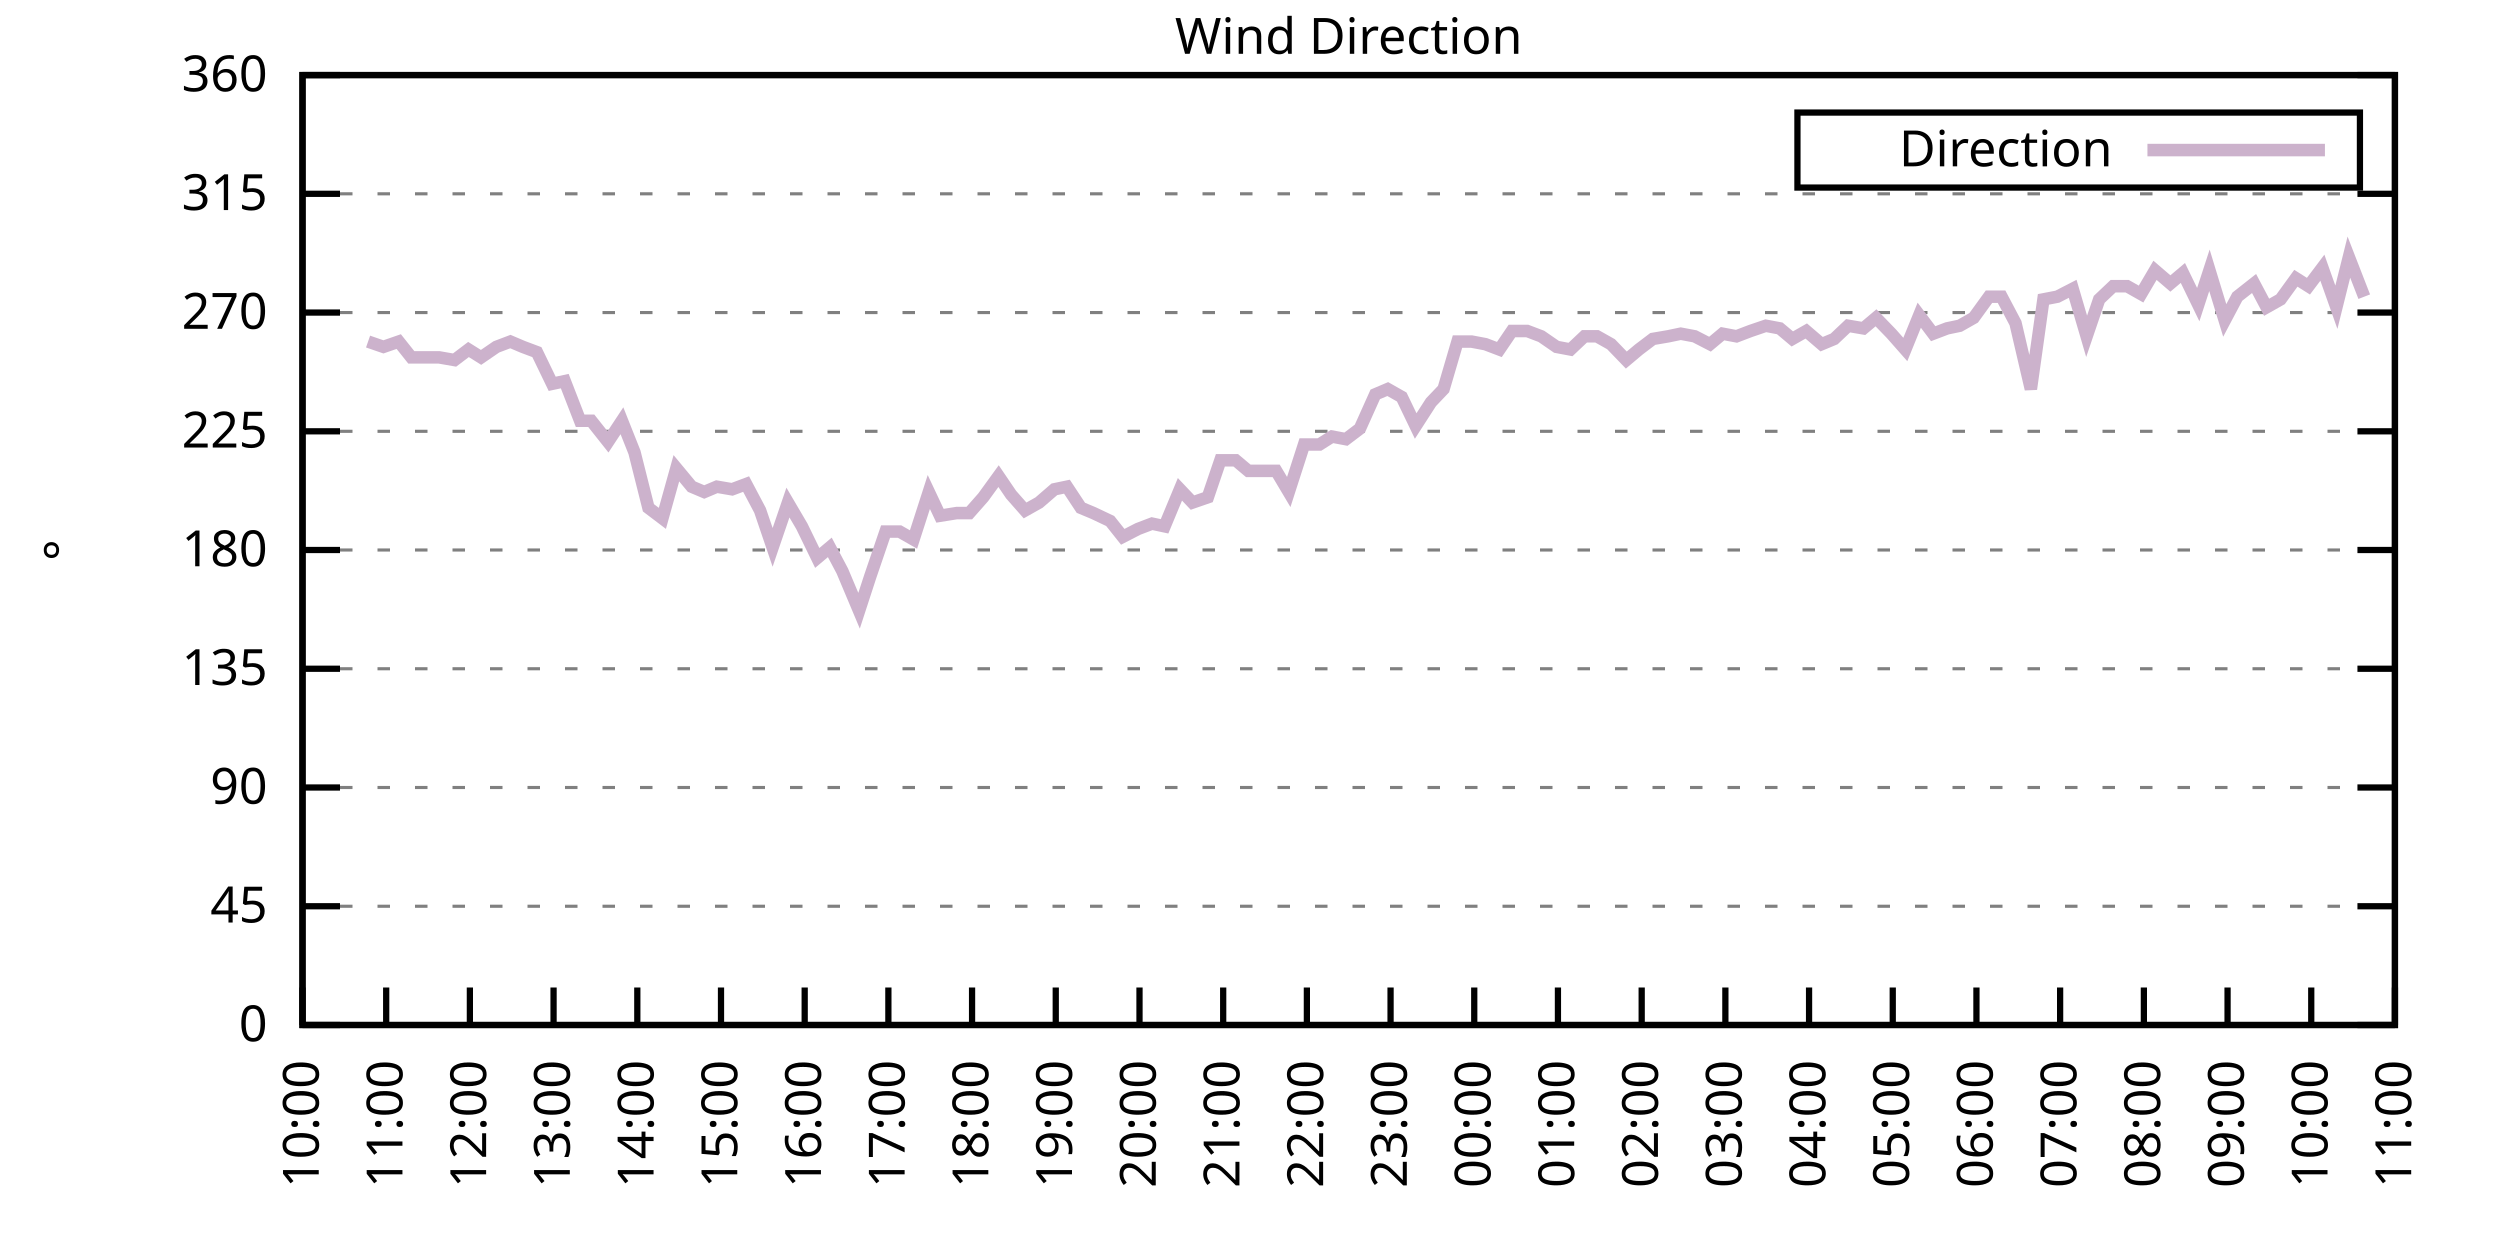
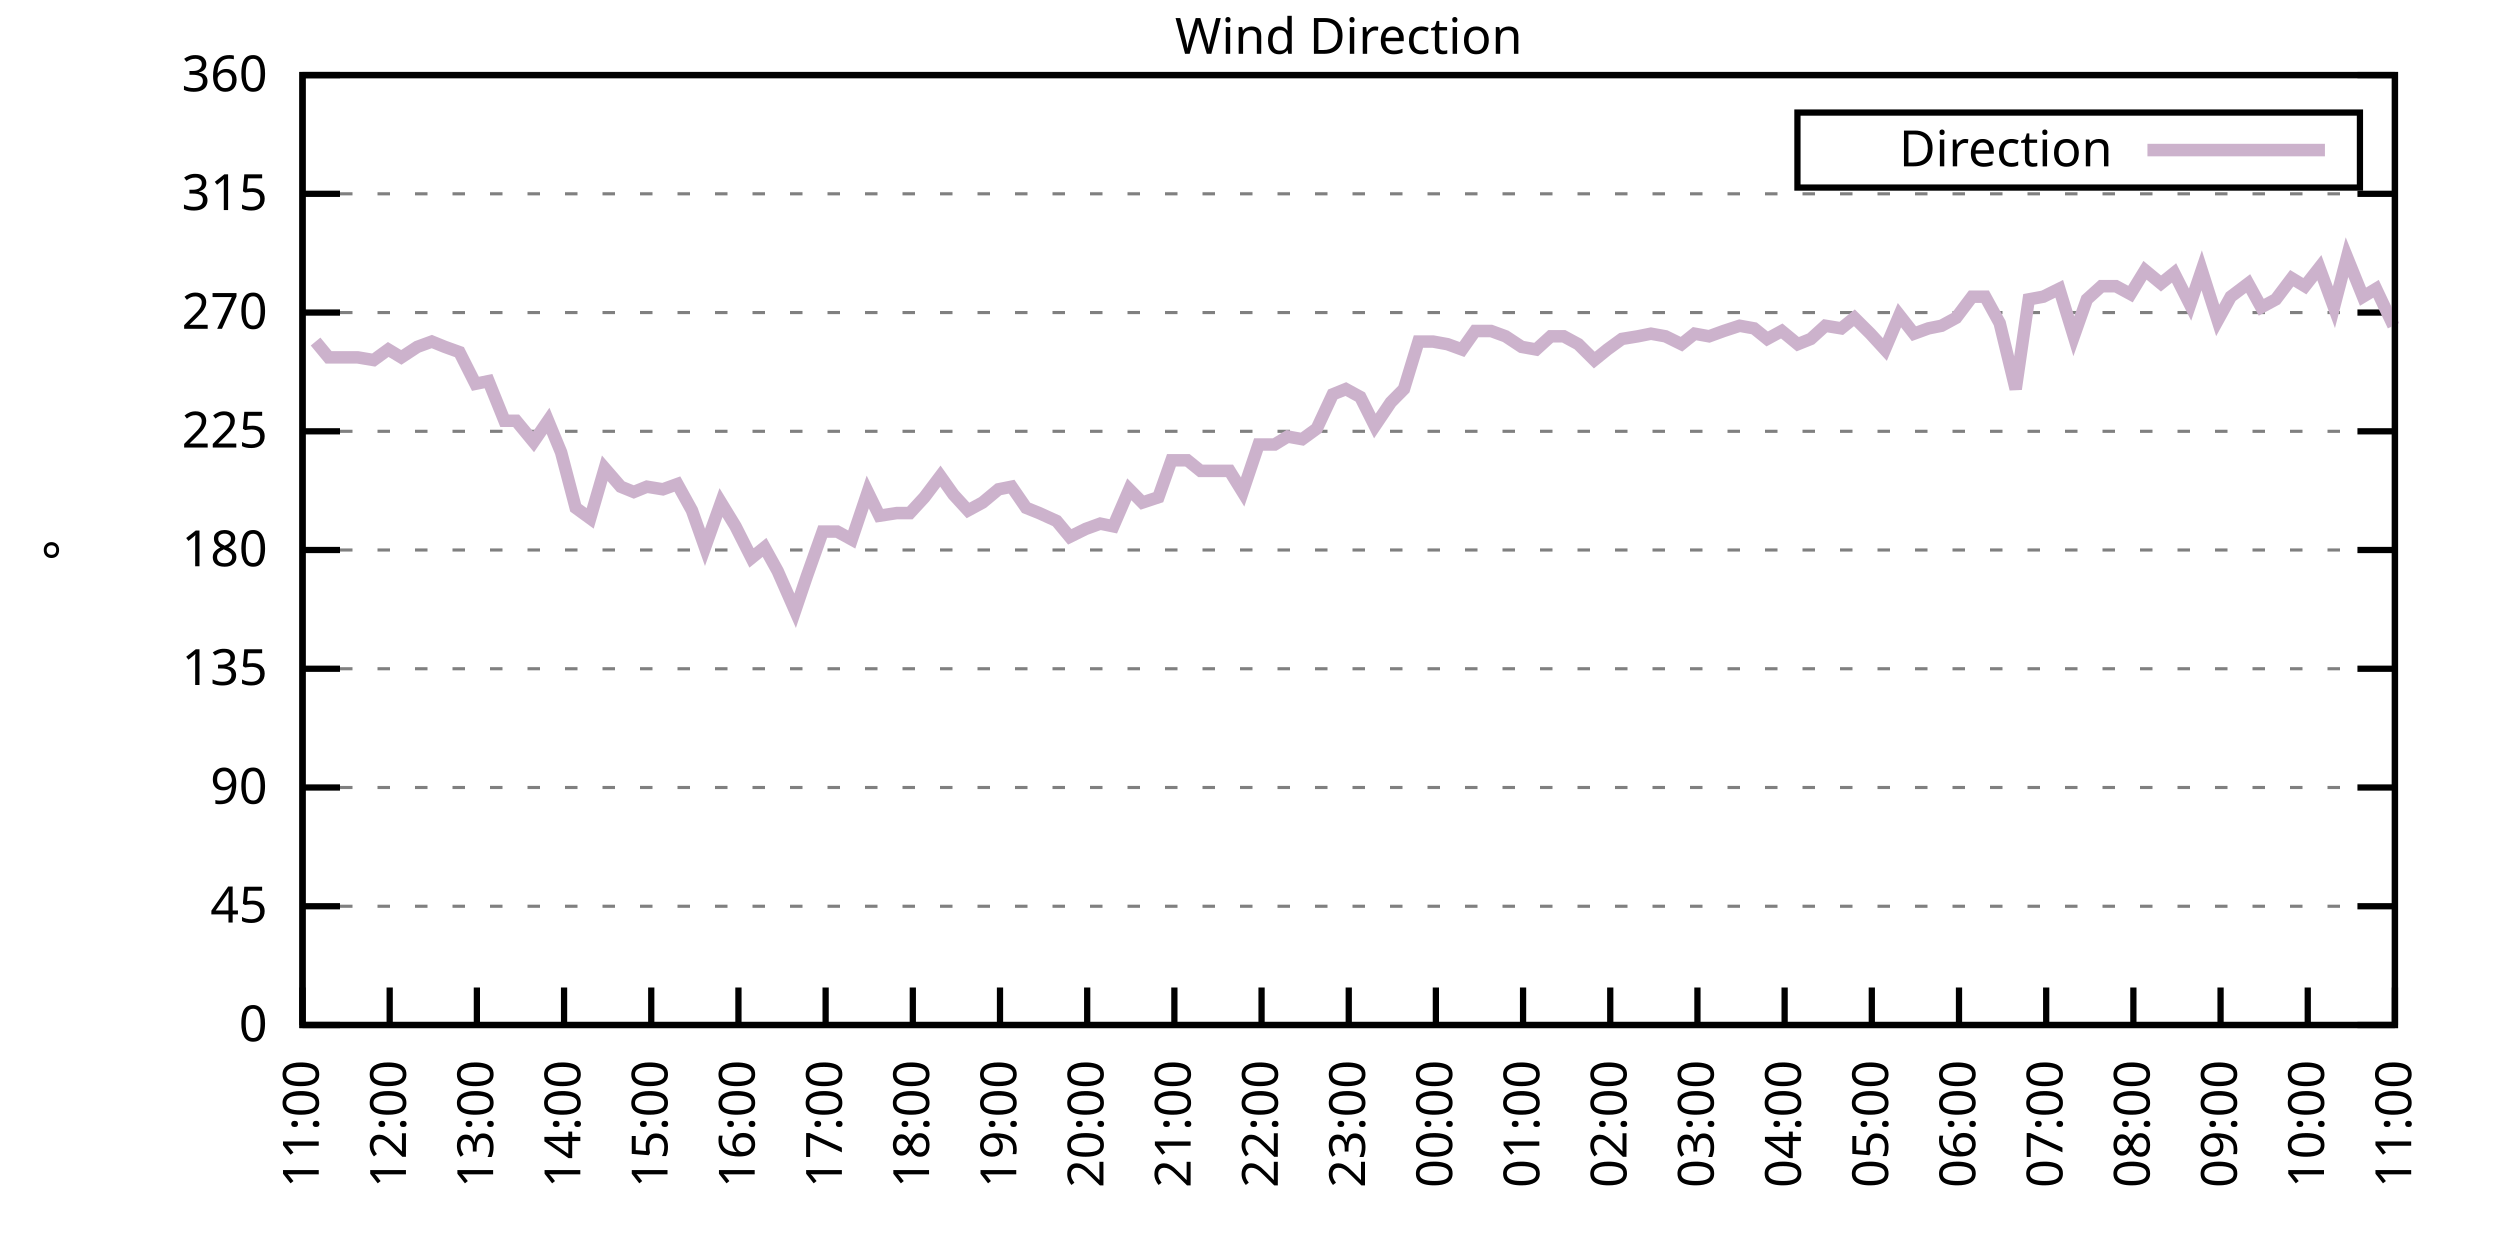
<svg xmlns="http://www.w3.org/2000/svg" xmlns:xlink="http://www.w3.org/1999/xlink" width="400" height="200" viewBox="0 0 400 200">
  <g id="gnuplot_canvas">
    <rect x="0" y="0" width="400" height="200" fill="none" />
    <defs>
      <circle id="gpDot" r="0.5" stroke-width="0.5" stroke="currentColor" />
      <path id="gpPt0" stroke-width="0.333" stroke="currentColor" d="M-1,0 h2 M0,-1 v2" />
      <path id="gpPt1" stroke-width="0.333" stroke="currentColor" d="M-1,-1 L1,1 M1,-1 L-1,1" />
      <path id="gpPt2" stroke-width="0.333" stroke="currentColor" d="M-1,0 L1,0 M0,-1 L0,1 M-1,-1 L1,1 M-1,1 L1,-1" />
      <rect id="gpPt3" stroke-width="0.333" stroke="currentColor" x="-1" y="-1" width="2" height="2" />
      <rect id="gpPt4" stroke-width="0.333" stroke="currentColor" fill="currentColor" x="-1" y="-1" width="2" height="2" />
      <circle id="gpPt5" stroke-width="0.333" stroke="currentColor" cx="0" cy="0" r="1" />
      <use xlink:href="#gpPt5" id="gpPt6" fill="currentColor" stroke="none" />
      <path id="gpPt7" stroke-width="0.333" stroke="currentColor" d="M0,-1.33 L-1.33,0.67 L1.33,0.67 z" />
      <use xlink:href="#gpPt7" id="gpPt8" fill="currentColor" stroke="none" />
      <use xlink:href="#gpPt7" id="gpPt9" stroke="currentColor" transform="rotate(180)" />
      <use xlink:href="#gpPt9" id="gpPt10" fill="currentColor" stroke="none" />
      <use xlink:href="#gpPt3" id="gpPt11" stroke="currentColor" transform="rotate(45)" />
      <use xlink:href="#gpPt11" id="gpPt12" fill="currentColor" stroke="none" />
      <path id="gpPt13" stroke-width="0.333" stroke="currentColor" d="M0,1.330 L1.265,0.411 L0.782,-1.067 L-0.782,-1.076 L-1.265,0.411 z" />
      <use xlink:href="#gpPt13" id="gpPt14" fill="currentColor" stroke="none" />
      <filter id="textbox" filterUnits="objectBoundingBox" x="0" y="0" height="1" width="1">
        <feFlood flood-color="white" flood-opacity="1" result="bgnd" />
        <feComposite in="SourceGraphic" in2="bgnd" operator="atop" />
      </filter>
      <filter id="greybox" filterUnits="objectBoundingBox" x="0" y="0" height="1" width="1">
        <feFlood flood-color="lightgrey" flood-opacity="1" result="grey" />
        <feComposite in="SourceGraphic" in2="grey" operator="atop" />
      </filter>
    </defs>
    <g fill="none" color="white" stroke="currentColor" stroke-width="1.00" stroke-linecap="butt" stroke-linejoin="miter">
</g>
    <g fill="none" color="black" stroke="currentColor" stroke-width="1.00" stroke-linecap="butt" stroke-linejoin="miter">
      <g stroke="none" shape-rendering="crispEdges">
        <polygon fill="rgb(255, 255, 255)" points="48.40,164.00 383.18,164.00 383.18,12.02 48.40,12.02 " />
      </g>
    </g>
    <g fill="none" color="black" stroke="currentColor" stroke-width="1.00" stroke-linecap="butt" stroke-linejoin="miter">
</g>
    <g fill="none" color="black" stroke="black" stroke-width="0.50" stroke-linecap="butt" stroke-linejoin="miter">
</g>
    <g fill="none" color="gray" stroke="currentColor" stroke-width="0.50" stroke-linecap="butt" stroke-linejoin="miter">
      <path stroke="gray" stroke-dasharray="2,4" class="gridline" d="M48.40,164.00 L383.19,164.00  " />
    </g>
    <g fill="none" color="gray" stroke="gray" stroke-width="1.00" stroke-linecap="butt" stroke-linejoin="miter">
</g>
    <g fill="none" color="black" stroke="currentColor" stroke-width="1.00" stroke-linecap="butt" stroke-linejoin="miter">
      <path stroke="black" d="M48.40,164.00 L54.40,164.00 M383.19,164.00 L377.19,164.00  " />
      <g transform="translate(42.80,166.60)" stroke="none" fill="black" font-family="Sans" font-size="8.00" text-anchor="end">
        <text>
          <tspan font-family="Sans"> 0</tspan>
        </text>
      </g>
    </g>
    <g fill="none" color="black" stroke="currentColor" stroke-width="1.00" stroke-linecap="butt" stroke-linejoin="miter">
</g>
    <g fill="none" color="black" stroke="black" stroke-width="0.50" stroke-linecap="butt" stroke-linejoin="miter">
</g>
    <g fill="none" color="gray" stroke="currentColor" stroke-width="0.50" stroke-linecap="butt" stroke-linejoin="miter">
      <path stroke="gray" stroke-dasharray="2,4" class="gridline" d="M48.40,145.00 L383.19,145.00  " />
    </g>
    <g fill="none" color="gray" stroke="gray" stroke-width="1.00" stroke-linecap="butt" stroke-linejoin="miter">
</g>
    <g fill="none" color="black" stroke="currentColor" stroke-width="1.00" stroke-linecap="butt" stroke-linejoin="miter">
      <path stroke="black" d="M48.40,145.00 L54.40,145.00 M383.19,145.00 L377.19,145.00  " />
      <g transform="translate(42.80,147.60)" stroke="none" fill="black" font-family="Sans" font-size="8.00" text-anchor="end">
        <text>
          <tspan font-family="Sans"> 45</tspan>
        </text>
      </g>
    </g>
    <g fill="none" color="black" stroke="currentColor" stroke-width="1.00" stroke-linecap="butt" stroke-linejoin="miter">
</g>
    <g fill="none" color="black" stroke="black" stroke-width="0.50" stroke-linecap="butt" stroke-linejoin="miter">
</g>
    <g fill="none" color="gray" stroke="currentColor" stroke-width="0.50" stroke-linecap="butt" stroke-linejoin="miter">
      <path stroke="gray" stroke-dasharray="2,4" class="gridline" d="M48.40,126.00 L383.19,126.00  " />
    </g>
    <g fill="none" color="gray" stroke="gray" stroke-width="1.00" stroke-linecap="butt" stroke-linejoin="miter">
</g>
    <g fill="none" color="black" stroke="currentColor" stroke-width="1.00" stroke-linecap="butt" stroke-linejoin="miter">
      <path stroke="black" d="M48.40,126.00 L54.40,126.00 M383.19,126.00 L377.19,126.00  " />
      <g transform="translate(42.80,128.60)" stroke="none" fill="black" font-family="Sans" font-size="8.00" text-anchor="end">
        <text>
          <tspan font-family="Sans"> 90</tspan>
        </text>
      </g>
    </g>
    <g fill="none" color="black" stroke="currentColor" stroke-width="1.00" stroke-linecap="butt" stroke-linejoin="miter">
</g>
    <g fill="none" color="black" stroke="black" stroke-width="0.50" stroke-linecap="butt" stroke-linejoin="miter">
</g>
    <g fill="none" color="gray" stroke="currentColor" stroke-width="0.50" stroke-linecap="butt" stroke-linejoin="miter">
      <path stroke="gray" stroke-dasharray="2,4" class="gridline" d="M48.40,107.00 L383.19,107.00  " />
    </g>
    <g fill="none" color="gray" stroke="gray" stroke-width="1.00" stroke-linecap="butt" stroke-linejoin="miter">
</g>
    <g fill="none" color="black" stroke="currentColor" stroke-width="1.00" stroke-linecap="butt" stroke-linejoin="miter">
      <path stroke="black" d="M48.40,107.00 L54.40,107.00 M383.19,107.00 L377.19,107.00  " />
      <g transform="translate(42.80,109.60)" stroke="none" fill="black" font-family="Sans" font-size="8.00" text-anchor="end">
        <text>
          <tspan font-family="Sans"> 135</tspan>
        </text>
      </g>
    </g>
    <g fill="none" color="black" stroke="currentColor" stroke-width="1.00" stroke-linecap="butt" stroke-linejoin="miter">
</g>
    <g fill="none" color="black" stroke="black" stroke-width="0.50" stroke-linecap="butt" stroke-linejoin="miter">
</g>
    <g fill="none" color="gray" stroke="currentColor" stroke-width="0.50" stroke-linecap="butt" stroke-linejoin="miter">
      <path stroke="gray" stroke-dasharray="2,4" class="gridline" d="M48.40,88.00 L383.19,88.00  " />
    </g>
    <g fill="none" color="gray" stroke="gray" stroke-width="1.00" stroke-linecap="butt" stroke-linejoin="miter">
</g>
    <g fill="none" color="black" stroke="currentColor" stroke-width="1.00" stroke-linecap="butt" stroke-linejoin="miter">
      <path stroke="black" d="M48.40,88.00 L54.40,88.00 M383.19,88.00 L377.19,88.00  " />
      <g transform="translate(42.80,90.60)" stroke="none" fill="black" font-family="Sans" font-size="8.00" text-anchor="end">
        <text>
          <tspan font-family="Sans"> 180</tspan>
        </text>
      </g>
    </g>
    <g fill="none" color="black" stroke="currentColor" stroke-width="1.00" stroke-linecap="butt" stroke-linejoin="miter">
</g>
    <g fill="none" color="black" stroke="black" stroke-width="0.50" stroke-linecap="butt" stroke-linejoin="miter">
</g>
    <g fill="none" color="gray" stroke="currentColor" stroke-width="0.50" stroke-linecap="butt" stroke-linejoin="miter">
      <path stroke="gray" stroke-dasharray="2,4" class="gridline" d="M48.40,69.01 L383.19,69.01  " />
    </g>
    <g fill="none" color="gray" stroke="gray" stroke-width="1.00" stroke-linecap="butt" stroke-linejoin="miter">
</g>
    <g fill="none" color="black" stroke="currentColor" stroke-width="1.00" stroke-linecap="butt" stroke-linejoin="miter">
      <path stroke="black" d="M48.40,69.01 L54.40,69.01 M383.19,69.01 L377.19,69.01  " />
      <g transform="translate(42.80,71.61)" stroke="none" fill="black" font-family="Sans" font-size="8.00" text-anchor="end">
        <text>
          <tspan font-family="Sans"> 225</tspan>
        </text>
      </g>
    </g>
    <g fill="none" color="black" stroke="currentColor" stroke-width="1.00" stroke-linecap="butt" stroke-linejoin="miter">
</g>
    <g fill="none" color="black" stroke="black" stroke-width="0.50" stroke-linecap="butt" stroke-linejoin="miter">
</g>
    <g fill="none" color="gray" stroke="currentColor" stroke-width="0.50" stroke-linecap="butt" stroke-linejoin="miter">
      <path stroke="gray" stroke-dasharray="2,4" class="gridline" d="M48.40,50.01 L383.19,50.01  " />
    </g>
    <g fill="none" color="gray" stroke="gray" stroke-width="1.00" stroke-linecap="butt" stroke-linejoin="miter">
</g>
    <g fill="none" color="black" stroke="currentColor" stroke-width="1.00" stroke-linecap="butt" stroke-linejoin="miter">
      <path stroke="black" d="M48.40,50.01 L54.40,50.01 M383.19,50.01 L377.19,50.01  " />
      <g transform="translate(42.80,52.61)" stroke="none" fill="black" font-family="Sans" font-size="8.00" text-anchor="end">
        <text>
          <tspan font-family="Sans"> 270</tspan>
        </text>
      </g>
    </g>
    <g fill="none" color="black" stroke="currentColor" stroke-width="1.00" stroke-linecap="butt" stroke-linejoin="miter">
</g>
    <g fill="none" color="black" stroke="black" stroke-width="0.50" stroke-linecap="butt" stroke-linejoin="miter">
</g>
    <g fill="none" color="gray" stroke="currentColor" stroke-width="0.50" stroke-linecap="butt" stroke-linejoin="miter">
      <path stroke="gray" stroke-dasharray="2,4" class="gridline" d="M48.40,31.01 L383.19,31.01  " />
    </g>
    <g fill="none" color="gray" stroke="gray" stroke-width="1.00" stroke-linecap="butt" stroke-linejoin="miter">
</g>
    <g fill="none" color="black" stroke="currentColor" stroke-width="1.00" stroke-linecap="butt" stroke-linejoin="miter">
      <path stroke="black" d="M48.40,31.01 L54.40,31.01 M383.19,31.01 L377.19,31.01  " />
      <g transform="translate(42.80,33.61)" stroke="none" fill="black" font-family="Sans" font-size="8.00" text-anchor="end">
        <text>
          <tspan font-family="Sans"> 315</tspan>
        </text>
      </g>
    </g>
    <g fill="none" color="black" stroke="currentColor" stroke-width="1.00" stroke-linecap="butt" stroke-linejoin="miter">
</g>
    <g fill="none" color="black" stroke="black" stroke-width="0.50" stroke-linecap="butt" stroke-linejoin="miter">
</g>
    <g fill="none" color="gray" stroke="currentColor" stroke-width="0.50" stroke-linecap="butt" stroke-linejoin="miter">
      <path stroke="gray" stroke-dasharray="2,4" class="gridline" d="M48.40,12.01 L383.19,12.01  " />
    </g>
    <g fill="none" color="gray" stroke="gray" stroke-width="1.00" stroke-linecap="butt" stroke-linejoin="miter">
</g>
    <g fill="none" color="black" stroke="currentColor" stroke-width="1.00" stroke-linecap="butt" stroke-linejoin="miter">
      <path stroke="black" d="M48.40,12.01 L54.40,12.01 M383.19,12.01 L377.19,12.01  " />
      <g transform="translate(42.80,14.61)" stroke="none" fill="black" font-family="Sans" font-size="8.00" text-anchor="end">
        <text>
          <tspan font-family="Sans"> 360</tspan>
        </text>
      </g>
    </g>
    <g fill="none" color="black" stroke="currentColor" stroke-width="1.00" stroke-linecap="butt" stroke-linejoin="miter">
      <path stroke="black" d="M48.40,164.00 L48.40,158.00  " />
      <g transform="translate(51.00,169.60) rotate(270.00)" stroke="none" fill="black" font-family="Sans" font-size="8.00" text-anchor="end">
        <text>
-           <tspan font-family="Sans">10:00</tspan>
-         </text>
-       </g>
-     </g>
-     <g fill="none" color="black" stroke="currentColor" stroke-width="1.00" stroke-linecap="butt" stroke-linejoin="miter">
-       <path stroke="black" d="M61.79,164.00 L61.79,158.00  " />
-       <g transform="translate(64.39,169.60) rotate(270.00)" stroke="none" fill="black" font-family="Sans" font-size="8.00" text-anchor="end">
-         <text>
          <tspan font-family="Sans">11:00</tspan>
        </text>
      </g>
    </g>
    <g fill="none" color="black" stroke="currentColor" stroke-width="1.00" stroke-linecap="butt" stroke-linejoin="miter">
-       <path stroke="black" d="M75.18,164.00 L75.18,158.00  " />
-       <g transform="translate(77.78,169.60) rotate(270.00)" stroke="none" fill="black" font-family="Sans" font-size="8.00" text-anchor="end">
+       <path stroke="black" d="M62.35,164.00 L62.35,158.00  " />
+       <g transform="translate(64.95,169.60) rotate(270.00)" stroke="none" fill="black" font-family="Sans" font-size="8.00" text-anchor="end">
        <text>
          <tspan font-family="Sans">12:00</tspan>
        </text>
      </g>
    </g>
    <g fill="none" color="black" stroke="currentColor" stroke-width="1.00" stroke-linecap="butt" stroke-linejoin="miter">
-       <path stroke="black" d="M88.57,164.00 L88.57,158.00  " />
-       <g transform="translate(91.17,169.60) rotate(270.00)" stroke="none" fill="black" font-family="Sans" font-size="8.00" text-anchor="end">
+       <path stroke="black" d="M76.30,164.00 L76.30,158.00  " />
+       <g transform="translate(78.90,169.60) rotate(270.00)" stroke="none" fill="black" font-family="Sans" font-size="8.00" text-anchor="end">
        <text>
          <tspan font-family="Sans">13:00</tspan>
        </text>
      </g>
    </g>
    <g fill="none" color="black" stroke="currentColor" stroke-width="1.00" stroke-linecap="butt" stroke-linejoin="miter">
-       <path stroke="black" d="M101.97,164.00 L101.97,158.00  " />
-       <g transform="translate(104.57,169.60) rotate(270.00)" stroke="none" fill="black" font-family="Sans" font-size="8.00" text-anchor="end">
+       <path stroke="black" d="M90.25,164.00 L90.25,158.00  " />
+       <g transform="translate(92.85,169.60) rotate(270.00)" stroke="none" fill="black" font-family="Sans" font-size="8.00" text-anchor="end">
        <text>
          <tspan font-family="Sans">14:00</tspan>
        </text>
      </g>
    </g>
    <g fill="none" color="black" stroke="currentColor" stroke-width="1.00" stroke-linecap="butt" stroke-linejoin="miter">
-       <path stroke="black" d="M115.36,164.00 L115.36,158.00  " />
-       <g transform="translate(117.96,169.60) rotate(270.00)" stroke="none" fill="black" font-family="Sans" font-size="8.00" text-anchor="end">
+       <path stroke="black" d="M104.20,164.00 L104.20,158.00  " />
+       <g transform="translate(106.80,169.60) rotate(270.00)" stroke="none" fill="black" font-family="Sans" font-size="8.00" text-anchor="end">
        <text>
          <tspan font-family="Sans">15:00</tspan>
        </text>
      </g>
    </g>
    <g fill="none" color="black" stroke="currentColor" stroke-width="1.00" stroke-linecap="butt" stroke-linejoin="miter">
-       <path stroke="black" d="M128.75,164.00 L128.75,158.00  " />
-       <g transform="translate(131.35,169.60) rotate(270.00)" stroke="none" fill="black" font-family="Sans" font-size="8.00" text-anchor="end">
+       <path stroke="black" d="M118.15,164.00 L118.15,158.00  " />
+       <g transform="translate(120.75,169.60) rotate(270.00)" stroke="none" fill="black" font-family="Sans" font-size="8.00" text-anchor="end">
        <text>
          <tspan font-family="Sans">16:00</tspan>
        </text>
      </g>
    </g>
    <g fill="none" color="black" stroke="currentColor" stroke-width="1.00" stroke-linecap="butt" stroke-linejoin="miter">
-       <path stroke="black" d="M142.14,164.00 L142.14,158.00  " />
-       <g transform="translate(144.74,169.60) rotate(270.00)" stroke="none" fill="black" font-family="Sans" font-size="8.00" text-anchor="end">
+       <path stroke="black" d="M132.10,164.00 L132.10,158.00  " />
+       <g transform="translate(134.70,169.60) rotate(270.00)" stroke="none" fill="black" font-family="Sans" font-size="8.00" text-anchor="end">
        <text>
          <tspan font-family="Sans">17:00</tspan>
        </text>
      </g>
    </g>
    <g fill="none" color="black" stroke="currentColor" stroke-width="1.00" stroke-linecap="butt" stroke-linejoin="miter">
-       <path stroke="black" d="M155.53,164.00 L155.53,158.00  " />
-       <g transform="translate(158.13,169.60) rotate(270.00)" stroke="none" fill="black" font-family="Sans" font-size="8.00" text-anchor="end">
+       <path stroke="black" d="M146.05,164.00 L146.05,158.00  " />
+       <g transform="translate(148.65,169.60) rotate(270.00)" stroke="none" fill="black" font-family="Sans" font-size="8.00" text-anchor="end">
        <text>
          <tspan font-family="Sans">18:00</tspan>
        </text>
      </g>
    </g>
    <g fill="none" color="black" stroke="currentColor" stroke-width="1.00" stroke-linecap="butt" stroke-linejoin="miter">
-       <path stroke="black" d="M168.92,164.00 L168.92,158.00  " />
-       <g transform="translate(171.52,169.60) rotate(270.00)" stroke="none" fill="black" font-family="Sans" font-size="8.00" text-anchor="end">
+       <path stroke="black" d="M160.00,164.00 L160.00,158.00  " />
+       <g transform="translate(162.60,169.60) rotate(270.00)" stroke="none" fill="black" font-family="Sans" font-size="8.00" text-anchor="end">
        <text>
          <tspan font-family="Sans">19:00</tspan>
        </text>
      </g>
    </g>
    <g fill="none" color="black" stroke="currentColor" stroke-width="1.00" stroke-linecap="butt" stroke-linejoin="miter">
-       <path stroke="black" d="M182.32,164.00 L182.32,158.00  " />
-       <g transform="translate(184.92,169.60) rotate(270.00)" stroke="none" fill="black" font-family="Sans" font-size="8.00" text-anchor="end">
+       <path stroke="black" d="M173.95,164.00 L173.95,158.00  " />
+       <g transform="translate(176.55,169.60) rotate(270.00)" stroke="none" fill="black" font-family="Sans" font-size="8.00" text-anchor="end">
        <text>
          <tspan font-family="Sans">20:00</tspan>
        </text>
      </g>
    </g>
    <g fill="none" color="black" stroke="currentColor" stroke-width="1.00" stroke-linecap="butt" stroke-linejoin="miter">
-       <path stroke="black" d="M195.71,164.00 L195.71,158.00  " />
-       <g transform="translate(198.31,169.60) rotate(270.00)" stroke="none" fill="black" font-family="Sans" font-size="8.00" text-anchor="end">
+       <path stroke="black" d="M187.90,164.00 L187.90,158.00  " />
+       <g transform="translate(190.50,169.60) rotate(270.00)" stroke="none" fill="black" font-family="Sans" font-size="8.00" text-anchor="end">
        <text>
          <tspan font-family="Sans">21:00</tspan>
        </text>
      </g>
    </g>
    <g fill="none" color="black" stroke="currentColor" stroke-width="1.00" stroke-linecap="butt" stroke-linejoin="miter">
-       <path stroke="black" d="M209.10,164.00 L209.10,158.00  " />
-       <g transform="translate(211.70,169.60) rotate(270.00)" stroke="none" fill="black" font-family="Sans" font-size="8.00" text-anchor="end">
+       <path stroke="black" d="M201.85,164.00 L201.85,158.00  " />
+       <g transform="translate(204.45,169.60) rotate(270.00)" stroke="none" fill="black" font-family="Sans" font-size="8.00" text-anchor="end">
        <text>
          <tspan font-family="Sans">22:00</tspan>
        </text>
      </g>
    </g>
    <g fill="none" color="black" stroke="currentColor" stroke-width="1.00" stroke-linecap="butt" stroke-linejoin="miter">
-       <path stroke="black" d="M222.49,164.00 L222.49,158.00  " />
-       <g transform="translate(225.09,169.60) rotate(270.00)" stroke="none" fill="black" font-family="Sans" font-size="8.00" text-anchor="end">
+       <path stroke="black" d="M215.80,164.00 L215.80,158.00  " />
+       <g transform="translate(218.40,169.60) rotate(270.00)" stroke="none" fill="black" font-family="Sans" font-size="8.00" text-anchor="end">
        <text>
          <tspan font-family="Sans">23:00</tspan>
        </text>
      </g>
    </g>
    <g fill="none" color="black" stroke="currentColor" stroke-width="1.00" stroke-linecap="butt" stroke-linejoin="miter">
-       <path stroke="black" d="M235.88,164.00 L235.88,158.00  " />
-       <g transform="translate(238.48,169.60) rotate(270.00)" stroke="none" fill="black" font-family="Sans" font-size="8.00" text-anchor="end">
+       <path stroke="black" d="M229.74,164.00 L229.74,158.00  " />
+       <g transform="translate(232.34,169.60) rotate(270.00)" stroke="none" fill="black" font-family="Sans" font-size="8.00" text-anchor="end">
        <text>
          <tspan font-family="Sans">00:00</tspan>
        </text>
      </g>
    </g>
    <g fill="none" color="black" stroke="currentColor" stroke-width="1.00" stroke-linecap="butt" stroke-linejoin="miter">
-       <path stroke="black" d="M249.27,164.00 L249.27,158.00  " />
-       <g transform="translate(251.87,169.60) rotate(270.00)" stroke="none" fill="black" font-family="Sans" font-size="8.00" text-anchor="end">
+       <path stroke="black" d="M243.69,164.00 L243.69,158.00  " />
+       <g transform="translate(246.29,169.60) rotate(270.00)" stroke="none" fill="black" font-family="Sans" font-size="8.00" text-anchor="end">
        <text>
          <tspan font-family="Sans">01:00</tspan>
        </text>
      </g>
    </g>
    <g fill="none" color="black" stroke="currentColor" stroke-width="1.00" stroke-linecap="butt" stroke-linejoin="miter">
-       <path stroke="black" d="M262.67,164.00 L262.67,158.00  " />
-       <g transform="translate(265.27,169.60) rotate(270.00)" stroke="none" fill="black" font-family="Sans" font-size="8.00" text-anchor="end">
+       <path stroke="black" d="M257.64,164.00 L257.64,158.00  " />
+       <g transform="translate(260.24,169.60) rotate(270.00)" stroke="none" fill="black" font-family="Sans" font-size="8.00" text-anchor="end">
        <text>
          <tspan font-family="Sans">02:00</tspan>
        </text>
      </g>
    </g>
    <g fill="none" color="black" stroke="currentColor" stroke-width="1.00" stroke-linecap="butt" stroke-linejoin="miter">
-       <path stroke="black" d="M276.06,164.00 L276.06,158.00  " />
-       <g transform="translate(278.66,169.60) rotate(270.00)" stroke="none" fill="black" font-family="Sans" font-size="8.00" text-anchor="end">
+       <path stroke="black" d="M271.59,164.00 L271.59,158.00  " />
+       <g transform="translate(274.19,169.60) rotate(270.00)" stroke="none" fill="black" font-family="Sans" font-size="8.00" text-anchor="end">
        <text>
          <tspan font-family="Sans">03:00</tspan>
        </text>
      </g>
    </g>
    <g fill="none" color="black" stroke="currentColor" stroke-width="1.00" stroke-linecap="butt" stroke-linejoin="miter">
-       <path stroke="black" d="M289.45,164.00 L289.45,158.00  " />
-       <g transform="translate(292.05,169.60) rotate(270.00)" stroke="none" fill="black" font-family="Sans" font-size="8.00" text-anchor="end">
+       <path stroke="black" d="M285.54,164.00 L285.54,158.00  " />
+       <g transform="translate(288.14,169.60) rotate(270.00)" stroke="none" fill="black" font-family="Sans" font-size="8.00" text-anchor="end">
        <text>
          <tspan font-family="Sans">04:00</tspan>
        </text>
      </g>
    </g>
    <g fill="none" color="black" stroke="currentColor" stroke-width="1.00" stroke-linecap="butt" stroke-linejoin="miter">
-       <path stroke="black" d="M302.84,164.00 L302.84,158.00  " />
-       <g transform="translate(305.44,169.60) rotate(270.00)" stroke="none" fill="black" font-family="Sans" font-size="8.00" text-anchor="end">
+       <path stroke="black" d="M299.49,164.00 L299.49,158.00  " />
+       <g transform="translate(302.09,169.60) rotate(270.00)" stroke="none" fill="black" font-family="Sans" font-size="8.00" text-anchor="end">
        <text>
          <tspan font-family="Sans">05:00</tspan>
        </text>
      </g>
    </g>
    <g fill="none" color="black" stroke="currentColor" stroke-width="1.00" stroke-linecap="butt" stroke-linejoin="miter">
-       <path stroke="black" d="M316.23,164.00 L316.23,158.00  " />
-       <g transform="translate(318.83,169.60) rotate(270.00)" stroke="none" fill="black" font-family="Sans" font-size="8.00" text-anchor="end">
+       <path stroke="black" d="M313.44,164.00 L313.44,158.00  " />
+       <g transform="translate(316.04,169.60) rotate(270.00)" stroke="none" fill="black" font-family="Sans" font-size="8.00" text-anchor="end">
        <text>
          <tspan font-family="Sans">06:00</tspan>
        </text>
      </g>
    </g>
    <g fill="none" color="black" stroke="currentColor" stroke-width="1.00" stroke-linecap="butt" stroke-linejoin="miter">
-       <path stroke="black" d="M329.62,164.00 L329.62,158.00  " />
-       <g transform="translate(332.22,169.60) rotate(270.00)" stroke="none" fill="black" font-family="Sans" font-size="8.00" text-anchor="end">
+       <path stroke="black" d="M327.39,164.00 L327.39,158.00  " />
+       <g transform="translate(329.99,169.60) rotate(270.00)" stroke="none" fill="black" font-family="Sans" font-size="8.00" text-anchor="end">
        <text>
          <tspan font-family="Sans">07:00</tspan>
        </text>
      </g>
    </g>
    <g fill="none" color="black" stroke="currentColor" stroke-width="1.00" stroke-linecap="butt" stroke-linejoin="miter">
-       <path stroke="black" d="M343.02,164.00 L343.02,158.00  " />
-       <g transform="translate(345.62,169.60) rotate(270.00)" stroke="none" fill="black" font-family="Sans" font-size="8.00" text-anchor="end">
+       <path stroke="black" d="M341.34,164.00 L341.34,158.00  " />
+       <g transform="translate(343.94,169.60) rotate(270.00)" stroke="none" fill="black" font-family="Sans" font-size="8.00" text-anchor="end">
        <text>
          <tspan font-family="Sans">08:00</tspan>
        </text>
      </g>
    </g>
    <g fill="none" color="black" stroke="currentColor" stroke-width="1.00" stroke-linecap="butt" stroke-linejoin="miter">
-       <path stroke="black" d="M356.41,164.00 L356.41,158.00  " />
-       <g transform="translate(359.01,169.60) rotate(270.00)" stroke="none" fill="black" font-family="Sans" font-size="8.00" text-anchor="end">
+       <path stroke="black" d="M355.29,164.00 L355.29,158.00  " />
+       <g transform="translate(357.89,169.60) rotate(270.00)" stroke="none" fill="black" font-family="Sans" font-size="8.00" text-anchor="end">
        <text>
          <tspan font-family="Sans">09:00</tspan>
        </text>
      </g>
    </g>
    <g fill="none" color="black" stroke="currentColor" stroke-width="1.00" stroke-linecap="butt" stroke-linejoin="miter">
-       <path stroke="black" d="M369.80,164.00 L369.80,158.00  " />
-       <g transform="translate(372.40,169.60) rotate(270.00)" stroke="none" fill="black" font-family="Sans" font-size="8.00" text-anchor="end">
+       <path stroke="black" d="M369.24,164.00 L369.24,158.00  " />
+       <g transform="translate(371.84,169.60) rotate(270.00)" stroke="none" fill="black" font-family="Sans" font-size="8.00" text-anchor="end">
        <text>
          <tspan font-family="Sans">10:00</tspan>
        </text>
      </g>
    </g>
    <g fill="none" color="black" stroke="currentColor" stroke-width="1.00" stroke-linecap="butt" stroke-linejoin="miter">
      <path stroke="black" d="M383.19,164.00 L383.19,158.00  " />
      <g transform="translate(385.79,169.60) rotate(270.00)" stroke="none" fill="black" font-family="Sans" font-size="8.00" text-anchor="end">
        <text>
          <tspan font-family="Sans">11:00</tspan>
        </text>
      </g>
    </g>
    <g fill="none" color="black" stroke="currentColor" stroke-width="1.00" stroke-linecap="butt" stroke-linejoin="miter">
</g>
    <g fill="none" color="black" stroke="currentColor" stroke-width="1.00" stroke-linecap="butt" stroke-linejoin="miter">
      <path stroke="black" d="M48.40,12.01 L48.40,164.00 L383.19,164.00 L383.19,12.01 L48.40,12.01 Z  " />
    </g>
    <g fill="none" color="black" stroke="currentColor" stroke-width="1.00" stroke-linecap="butt" stroke-linejoin="miter">
</g>
    <g fill="none" color="black" stroke="currentColor" stroke-width="1.00" stroke-linecap="butt" stroke-linejoin="miter">
      <path stroke="black" d="M287.59,30.01 L287.59,18.01 L377.59,18.01 L377.59,30.01 L287.59,30.01 Z  " />
    </g>
    <g id="Wind_direction_plot_1">
      <g fill="none" color="white" stroke="black" stroke-width="2.00" stroke-linecap="butt" stroke-linejoin="miter">
</g>
      <g fill="none" color="black" stroke="currentColor" stroke-width="2.00" stroke-linecap="butt" stroke-linejoin="miter">
        <g transform="translate(337.99,26.61)" stroke="none" fill="black" font-family="Sans" font-size="8.00" text-anchor="end">
          <text>
            <tspan font-family="Sans">Direction</tspan>
          </text>
        </g>
      </g>
      <g fill="none" color="black" stroke="currentColor" stroke-width="2.00" stroke-linecap="butt" stroke-linejoin="miter">
-         <path stroke="rgb(204, 178, 204)" d="M343.59,24.01 L371.99,24.01 M58.89,54.65 L61.35,55.50 L63.80,54.65 L65.81,57.18 L68.04,57.18 L70.27,57.18   L72.73,57.61 L74.96,55.92 L76.97,57.18 L79.42,55.50 L81.66,54.65 L83.66,55.50 L85.90,56.34 L88.35,61.41   L90.36,60.98 L92.82,67.32 L94.60,67.32 L97.28,70.70 L99.51,67.32 L101.52,72.38 L103.75,81.25 L105.98,82.94   L108.22,74.92 L110.67,77.87 L112.68,78.72 L114.69,77.87 L117.14,78.29 L119.38,77.45 L121.61,81.67 L123.62,87.58   L126.07,80.41 L128.30,84.21 L130.76,89.27 L132.77,87.58 L134.78,91.38 L137.45,97.72 L139.24,92.23 L141.69,85.05   L143.93,85.05 L146.16,86.32 L148.61,78.72 L150.40,82.52 L153.08,82.09 L155.09,82.09 L157.32,79.56 L159.77,76.18   L161.78,79.14 L164.01,81.67 L166.25,80.41 L168.70,78.29 L170.71,77.87 L172.94,81.25 L174.95,82.09 L177.63,83.36   L179.64,85.89 L182.09,84.63 L184.32,83.78 L186.33,84.21 L188.79,78.29 L190.80,80.41 L193.25,79.56 L195.26,73.65   L197.72,73.65 L199.73,75.34 L202.18,75.34 L204.19,75.34 L206.20,78.72 L208.65,71.12 L211.11,71.12 L213.12,69.85   L215.35,70.27 L217.58,68.58 L220.04,63.10 L222.04,62.25 L224.28,63.52 L226.51,68.16 L228.96,64.36 L230.97,62.25   L233.20,54.65 L235.44,54.65 L237.67,55.07 L239.90,55.92 L241.91,52.96 L244.36,52.96 L246.60,53.81 L249.05,55.50   L251.28,55.92 L253.51,53.81 L255.52,53.81 L257.76,55.07 L260.21,57.61 L262.22,55.92 L264.45,54.23 L266.91,53.81   L268.92,53.39 L271.15,53.81 L273.60,55.07 L275.61,53.39 L277.84,53.81 L280.07,52.96 L282.53,52.12 L284.76,52.54   L286.77,54.23 L289.00,52.96 L291.46,55.07 L293.47,54.23 L295.70,52.12 L298.15,52.54 L300.16,50.85 L302.62,53.39   L304.85,55.92 L307.08,50.43 L309.31,53.39 L311.54,52.54 L313.55,52.12 L315.79,50.85 L318.24,47.47 L320.25,47.47   L322.48,51.70 L324.94,62.25 L326.95,47.90 L329.18,47.47 L331.63,46.21 L333.86,53.81 L335.87,47.90 L338.10,45.79   L340.34,45.79 L342.57,47.05 L344.80,43.25 L347.26,45.36 L349.26,43.67 L351.72,48.74 L353.51,43.25 L355.96,51.27   L357.97,47.47 L360.65,45.36 L362.66,49.16 L364.89,47.90 L367.34,44.52 L369.35,45.79 L371.58,42.83 L373.82,49.16   L375.82,41.14 L378.28,47.47  " />
+         <path stroke="rgb(204, 178, 204)" d="M343.59,24.01 L371.99,24.01 M50.49,54.65 L52.58,57.18 L54.91,57.18 L57.23,57.18 L59.79,57.61 L62.12,55.92   L64.21,57.18 L66.77,55.50 L69.09,54.65 L71.18,55.50 L73.51,56.34 L76.07,61.41 L78.16,60.98 L80.72,67.32   L82.58,67.32 L85.37,70.70 L87.69,67.32 L89.78,72.38 L92.11,81.25 L94.43,82.94 L96.76,74.92 L99.32,77.87   L101.41,78.72 L103.50,77.87 L106.06,78.29 L108.38,77.45 L110.71,81.67 L112.80,87.58 L115.36,80.41 L117.68,84.21   L120.24,89.27 L122.33,87.58 L124.43,91.38 L127.22,97.72 L129.08,92.23 L131.63,85.05 L133.96,85.05 L136.28,86.32   L138.84,78.72 L140.70,82.52 L143.49,82.09 L145.58,82.09 L147.91,79.56 L150.46,76.18 L152.56,79.14 L154.88,81.67   L157.21,80.41 L159.76,78.29 L161.86,77.87 L164.18,81.25 L166.27,82.09 L169.06,83.36 L171.16,85.89 L173.71,84.63   L176.04,83.78 L178.13,84.21 L180.69,78.29 L182.78,80.41 L185.34,79.56 L187.43,73.65 L189.99,73.65 L192.08,75.34   L194.64,75.34 L196.73,75.34 L198.82,78.72 L201.38,71.12 L203.94,71.12 L206.03,69.85 L208.36,70.27 L210.68,68.58   L213.24,63.10 L215.33,62.25 L217.65,63.52 L219.98,68.16 L222.54,64.36 L224.63,62.25 L226.95,54.65 L229.28,54.65   L231.60,55.07 L233.93,55.92 L236.02,52.96 L238.58,52.96 L240.90,53.81 L243.46,55.50 L245.79,55.92 L248.11,53.81   L250.20,53.81 L252.53,55.07 L255.09,57.61 L257.18,55.92 L259.50,54.23 L262.06,53.81 L264.15,53.39 L266.48,53.81   L269.04,55.07 L271.13,53.39 L273.45,53.81 L275.78,52.96 L278.34,52.12 L280.66,52.54 L282.75,54.23 L285.08,52.96   L287.64,55.07 L289.73,54.23 L292.05,52.12 L294.61,52.54 L296.70,50.85 L299.26,53.39 L301.58,55.92 L303.91,50.43   L306.23,53.39 L308.56,52.54 L310.65,52.12 L312.98,50.85 L315.53,47.47 L317.63,47.47 L319.95,51.70 L322.51,62.25   L324.60,47.90 L326.93,47.47 L329.48,46.21 L331.81,53.81 L333.90,47.90 L336.23,45.79 L338.55,45.79 L340.88,47.05   L343.20,43.25 L345.76,45.36 L347.85,43.67 L350.41,48.74 L352.27,43.25 L354.83,51.27 L356.92,47.47 L359.71,45.36   L361.80,49.16 L364.13,47.90 L366.68,44.52 L368.78,45.79 L371.10,42.83 L373.43,49.16 L375.52,41.14 L378.08,47.47   L380.17,46.21 L382.96,52.12  " />
      </g>
    </g>
    <g fill="none" color="black" stroke="currentColor" stroke-width="2.00" stroke-linecap="butt" stroke-linejoin="miter">
</g>
    <g fill="none" color="black" stroke="black" stroke-width="1.00" stroke-linecap="butt" stroke-linejoin="miter">
</g>
    <g fill="none" color="black" stroke="currentColor" stroke-width="1.00" stroke-linecap="butt" stroke-linejoin="miter">
      <path stroke="black" d="M48.40,12.01 L48.40,164.00 L383.19,164.00 L383.19,12.01 L48.40,12.01 Z  " />
      <g transform="translate(12.80,88.01) rotate(270.00)" stroke="none" fill="black" font-family="Sans" font-size="8.00" text-anchor="middle">
        <text>
          <tspan font-family="Sans">°</tspan>
        </text>
      </g>
    </g>
    <g fill="none" color="black" stroke="currentColor" stroke-width="1.00" stroke-linecap="butt" stroke-linejoin="miter">
</g>
    <g fill="none" color="black" stroke="currentColor" stroke-width="1.00" stroke-linecap="butt" stroke-linejoin="miter">
      <g transform="translate(215.79,8.61)" stroke="none" fill="black" font-family="Sans" font-size="8.00" text-anchor="middle">
        <text>
          <tspan font-family="Sans">Wind Direction</tspan>
        </text>
      </g>
    </g>
    <g fill="none" color="black" stroke="currentColor" stroke-width="1.00" stroke-linecap="butt" stroke-linejoin="miter">
</g>
  </g>
</svg>
